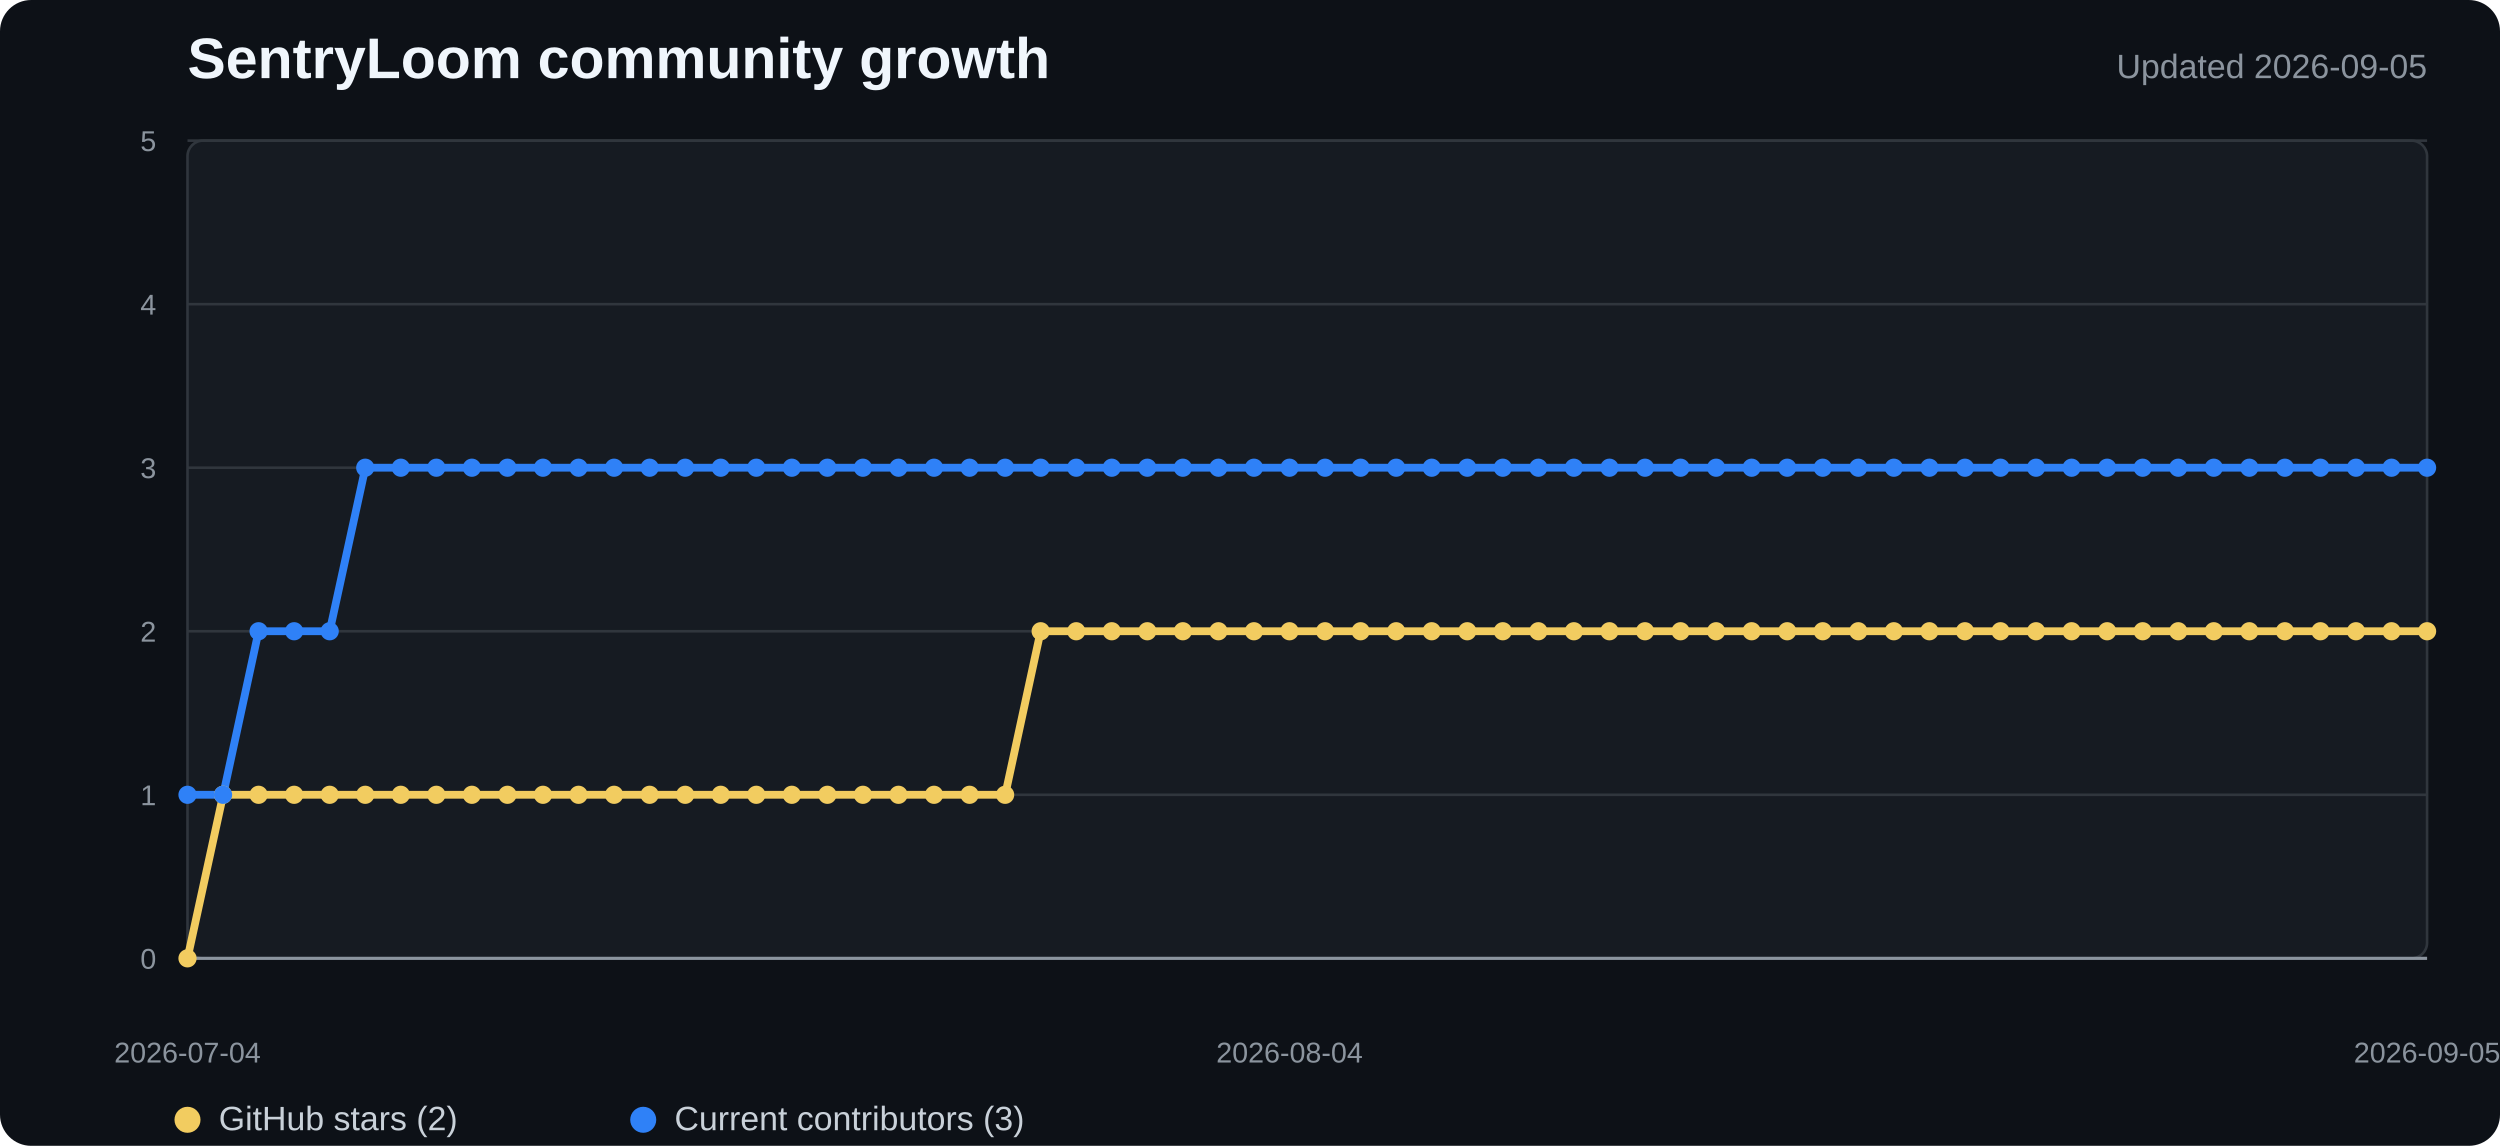
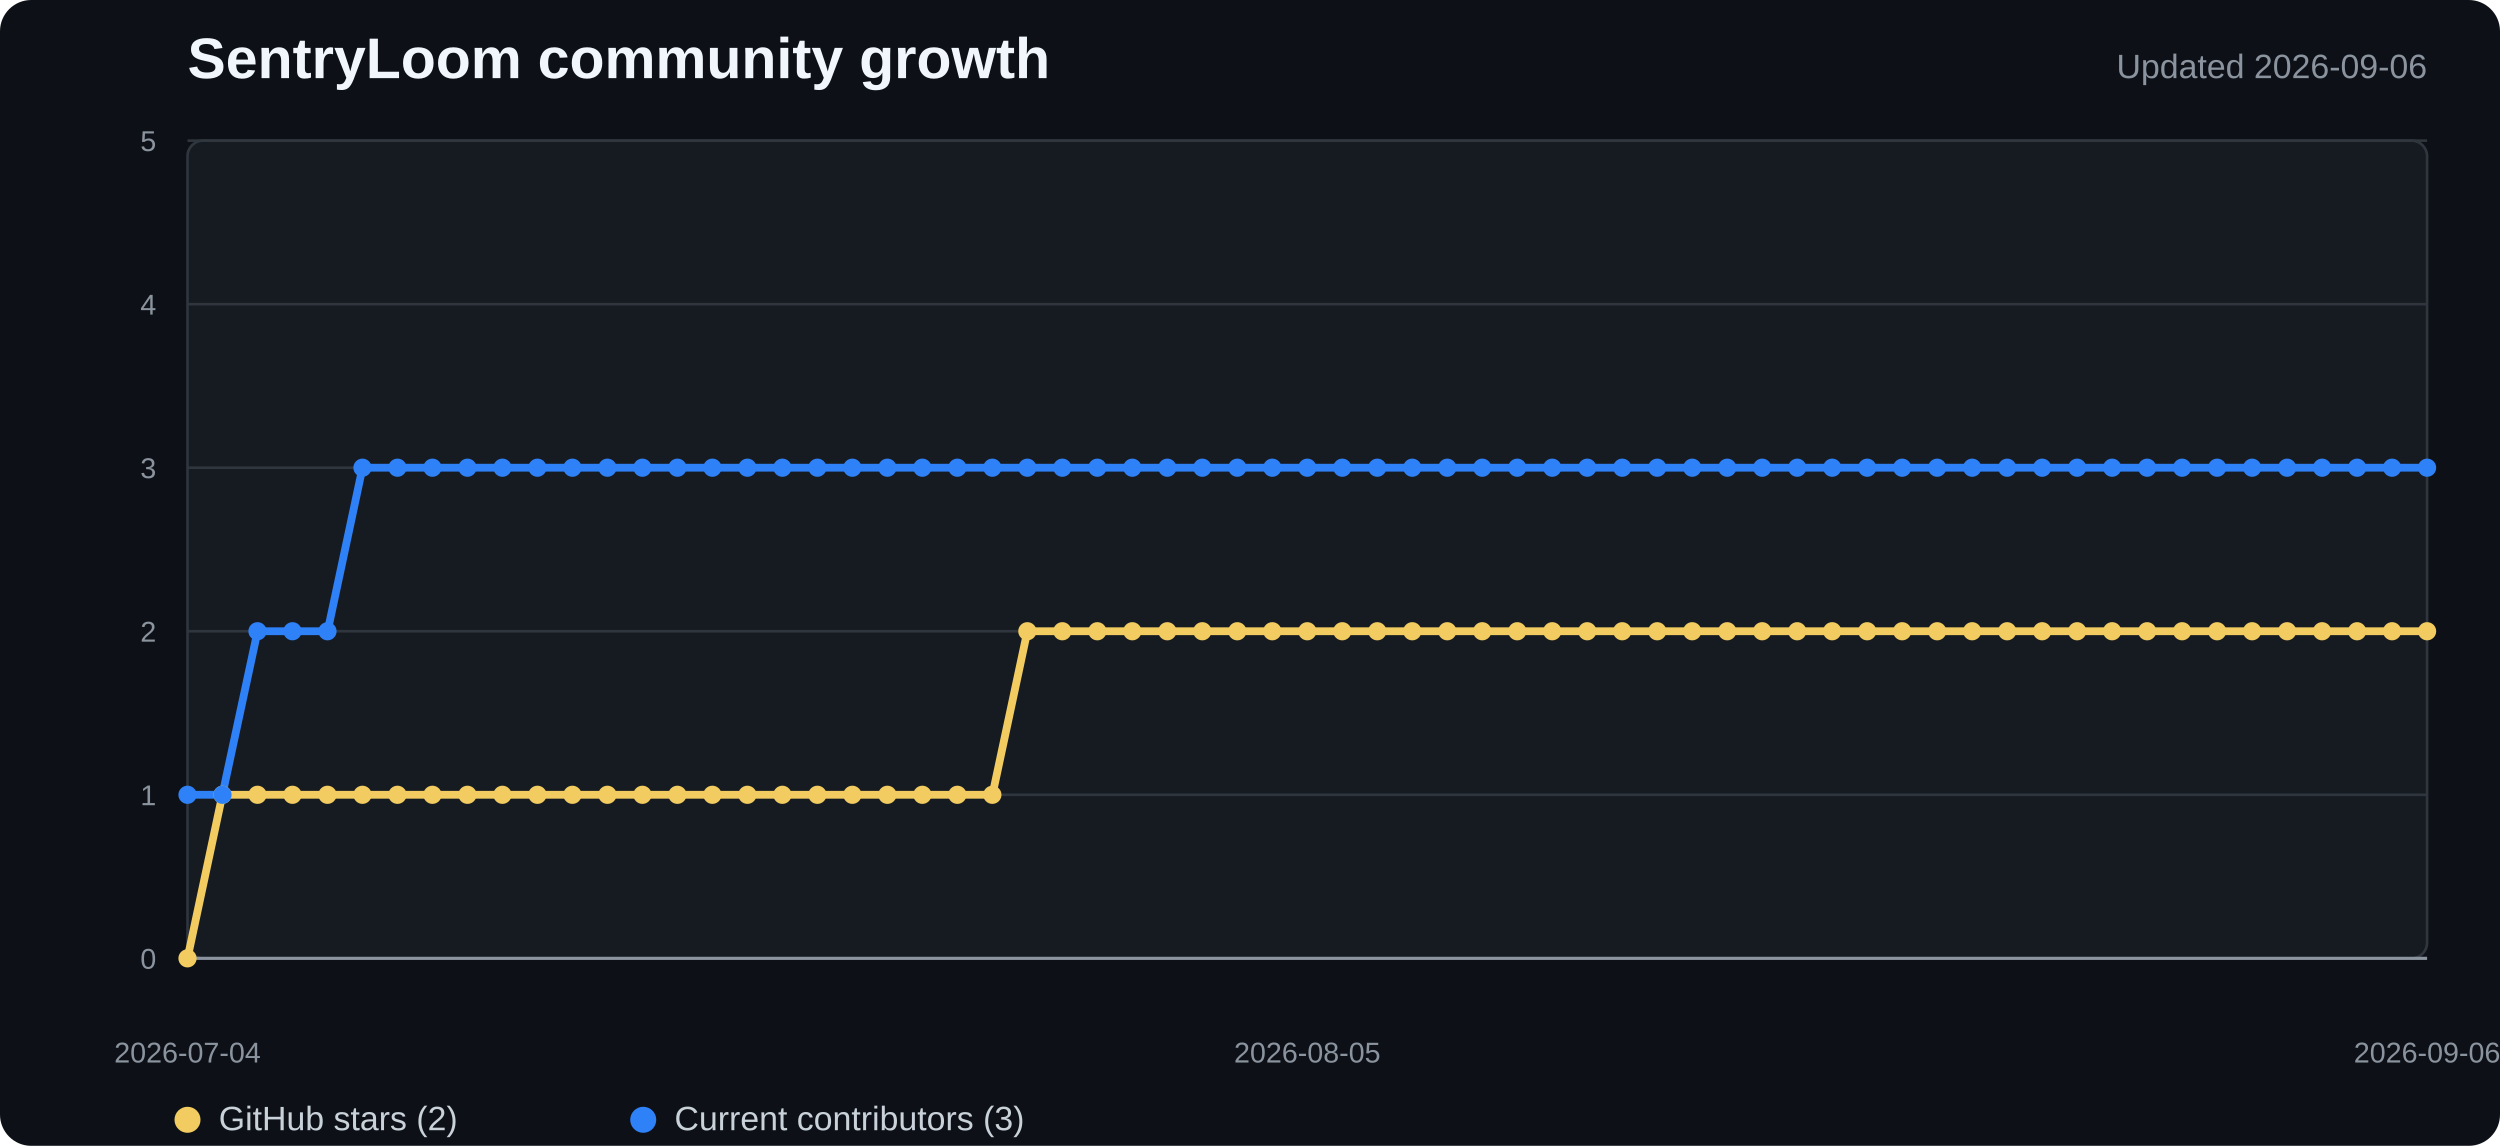
<svg xmlns="http://www.w3.org/2000/svg" width="960" height="440" viewBox="0 0 960 440" role="img" aria-labelledby="title desc">
  <style>
    .background{fill:#0d1117}.plot{fill:#161b22;stroke:#30363d}.grid{stroke:#30363d;stroke-width:1}.axis{stroke:#8b949e;stroke-width:1.2}
    .title{fill:#f0f6fc;font:700 22px "Segoe UI",Arial,sans-serif}.subtitle{fill:#8b949e;font:13px "Segoe UI",Arial,sans-serif}
    .tick{fill:#8b949e;font:11px "Segoe UI",Arial,sans-serif}.legend{fill:#c9d1d9;font:13px "Segoe UI",Arial,sans-serif}
    .stars{fill:none;stroke:#f2cc60;stroke-width:3;stroke-linejoin:round;stroke-linecap:round}
    .contributors{fill:none;stroke:#2f81f7;stroke-width:3;stroke-linejoin:round;stroke-linecap:round}
    .star-dot{fill:#f2cc60}.contributor-dot{fill:#2f81f7}
  </style>
  <rect width="100%" height="100%" rx="12" class="background" />
  <text x="72" y="30" class="title">SentryLoom community growth</text>
-   <text x="932" y="30" text-anchor="end" class="subtitle">Updated 2026-09-05</text>
+   <text x="932" y="30" text-anchor="end" class="subtitle">Updated 2026-09-06</text>
  <rect x="72" y="54" width="860" height="314" rx="6" class="plot" />
  <line x1="72" y1="368" x2="932" y2="368" class="grid" />
  <text x="60" y="372" text-anchor="end" class="tick">0</text>
  <line x1="72" y1="305.2" x2="932" y2="305.2" class="grid" />
  <text x="60" y="309.2" text-anchor="end" class="tick">1</text>
  <line x1="72" y1="242.4" x2="932" y2="242.4" class="grid" />
  <text x="60" y="246.4" text-anchor="end" class="tick">2</text>
  <line x1="72" y1="179.6" x2="932" y2="179.6" class="grid" />
  <text x="60" y="183.6" text-anchor="end" class="tick">3</text>
  <line x1="72" y1="116.8" x2="932" y2="116.8" class="grid" />
  <text x="60" y="120.8" text-anchor="end" class="tick">4</text>
  <line x1="72" y1="54" x2="932" y2="54" class="grid" />
  <text x="60" y="58" text-anchor="end" class="tick">5</text>
  <line x1="72" y1="368" x2="932" y2="368" class="axis" />
-   <polyline points="72.0,368.0 85.7,305.2 99.3,305.2 113.0,305.2 126.6,305.2 140.3,305.2 153.9,305.2 167.6,305.2 181.2,305.2 194.9,305.2 208.5,305.2 222.2,305.2 235.8,305.2 249.5,305.2 263.1,305.2 276.8,305.2 290.4,305.2 304.1,305.2 317.7,305.2 331.4,305.2 345.0,305.2 358.7,305.2 372.3,305.2 386.0,305.2 399.6,242.4 413.3,242.4 426.9,242.4 440.6,242.4 454.2,242.4 467.9,242.4 481.5,242.4 495.2,242.4 508.8,242.4 522.5,242.4 536.1,242.4 549.8,242.4 563.4,242.4 577.1,242.4 590.7,242.4 604.4,242.4 618.0,242.4 631.7,242.4 645.3,242.4 659.0,242.4 672.6,242.4 686.3,242.4 699.9,242.4 713.6,242.4 727.2,242.4 740.9,242.4 754.5,242.4 768.2,242.4 781.8,242.4 795.5,242.4 809.1,242.4 822.8,242.4 836.4,242.4 850.1,242.4 863.7,242.4 877.4,242.4 891.0,242.4 904.7,242.4 918.3,242.4 932.0,242.4" class="stars" />
-   <polyline points="72.0,305.2 85.7,305.2 99.3,242.4 113.0,242.4 126.6,242.4 140.3,179.6 153.9,179.6 167.6,179.6 181.2,179.6 194.9,179.6 208.5,179.6 222.2,179.6 235.8,179.6 249.5,179.6 263.1,179.6 276.8,179.6 290.4,179.6 304.1,179.6 317.7,179.6 331.4,179.6 345.0,179.6 358.7,179.6 372.3,179.6 386.0,179.6 399.6,179.6 413.3,179.6 426.9,179.6 440.6,179.6 454.2,179.6 467.9,179.6 481.5,179.6 495.2,179.6 508.8,179.6 522.5,179.6 536.1,179.6 549.8,179.6 563.4,179.6 577.1,179.6 590.7,179.6 604.4,179.6 618.0,179.6 631.7,179.6 645.3,179.6 659.0,179.6 672.6,179.6 686.3,179.6 699.9,179.6 713.6,179.6 727.2,179.6 740.9,179.6 754.5,179.6 768.2,179.6 781.8,179.6 795.5,179.6 809.1,179.6 822.8,179.6 836.4,179.6 850.1,179.6 863.7,179.6 877.4,179.6 891.0,179.6 904.7,179.6 918.3,179.6 932.0,179.6" class="contributors" />
+   <polyline points="72.0,368.0 85.4,305.2 98.9,305.2 112.3,305.2 125.8,305.2 139.2,305.2 152.6,305.2 166.1,305.2 179.5,305.2 192.9,305.2 206.4,305.2 219.8,305.2 233.3,305.2 246.7,305.2 260.1,305.2 273.6,305.2 287.0,305.2 300.4,305.2 313.9,305.2 327.3,305.2 340.8,305.2 354.2,305.2 367.6,305.2 381.1,305.2 394.5,242.4 407.9,242.4 421.4,242.4 434.8,242.4 448.3,242.4 461.7,242.4 475.1,242.4 488.6,242.4 502.0,242.4 515.4,242.4 528.9,242.4 542.3,242.4 555.8,242.4 569.2,242.4 582.6,242.4 596.1,242.4 609.5,242.4 622.9,242.4 636.4,242.4 649.8,242.4 663.3,242.4 676.7,242.4 690.1,242.4 703.6,242.4 717.0,242.4 730.4,242.4 743.9,242.4 757.3,242.4 770.8,242.4 784.2,242.4 797.6,242.4 811.1,242.4 824.5,242.4 837.9,242.4 851.4,242.4 864.8,242.4 878.3,242.4 891.7,242.4 905.1,242.4 918.6,242.4 932.0,242.4" class="stars" />
+   <polyline points="72.0,305.2 85.4,305.2 98.9,242.4 112.3,242.4 125.8,242.4 139.2,179.6 152.6,179.6 166.1,179.6 179.5,179.6 192.9,179.6 206.4,179.6 219.8,179.6 233.3,179.6 246.7,179.6 260.1,179.6 273.6,179.6 287.0,179.6 300.4,179.6 313.9,179.6 327.3,179.6 340.8,179.6 354.2,179.6 367.6,179.6 381.1,179.6 394.5,179.6 407.9,179.6 421.4,179.6 434.8,179.6 448.3,179.6 461.7,179.6 475.1,179.6 488.6,179.6 502.0,179.6 515.4,179.6 528.9,179.6 542.3,179.6 555.8,179.6 569.2,179.6 582.6,179.6 596.1,179.6 609.5,179.6 622.9,179.6 636.4,179.6 649.8,179.6 663.3,179.6 676.7,179.6 690.1,179.6 703.6,179.6 717.0,179.6 730.4,179.6 743.9,179.6 757.3,179.6 770.8,179.6 784.2,179.6 797.6,179.6 811.1,179.6 824.5,179.6 837.9,179.6 851.4,179.6 864.8,179.6 878.3,179.6 891.7,179.6 905.1,179.6 918.6,179.6 932.0,179.6" class="contributors" />
  <circle cx="72" cy="368" r="3.5" class="star-dot" />
-   <circle cx="85.651" cy="305.2" r="3.5" class="star-dot" />
-   <circle cx="99.302" cy="305.2" r="3.5" class="star-dot" />
-   <circle cx="112.952" cy="305.2" r="3.5" class="star-dot" />
-   <circle cx="126.603" cy="305.2" r="3.5" class="star-dot" />
-   <circle cx="140.254" cy="305.2" r="3.5" class="star-dot" />
-   <circle cx="153.905" cy="305.2" r="3.5" class="star-dot" />
-   <circle cx="167.556" cy="305.2" r="3.5" class="star-dot" />
-   <circle cx="181.206" cy="305.2" r="3.5" class="star-dot" />
-   <circle cx="194.857" cy="305.2" r="3.5" class="star-dot" />
-   <circle cx="208.508" cy="305.2" r="3.5" class="star-dot" />
-   <circle cx="222.159" cy="305.2" r="3.5" class="star-dot" />
-   <circle cx="235.81" cy="305.2" r="3.5" class="star-dot" />
-   <circle cx="249.46" cy="305.2" r="3.5" class="star-dot" />
-   <circle cx="263.111" cy="305.2" r="3.5" class="star-dot" />
-   <circle cx="276.762" cy="305.2" r="3.5" class="star-dot" />
-   <circle cx="290.413" cy="305.2" r="3.5" class="star-dot" />
-   <circle cx="304.063" cy="305.2" r="3.5" class="star-dot" />
-   <circle cx="317.714" cy="305.2" r="3.5" class="star-dot" />
-   <circle cx="331.365" cy="305.2" r="3.5" class="star-dot" />
-   <circle cx="345.016" cy="305.2" r="3.5" class="star-dot" />
-   <circle cx="358.667" cy="305.2" r="3.5" class="star-dot" />
-   <circle cx="372.317" cy="305.2" r="3.5" class="star-dot" />
-   <circle cx="385.968" cy="305.2" r="3.5" class="star-dot" />
-   <circle cx="399.619" cy="242.4" r="3.5" class="star-dot" />
-   <circle cx="413.27" cy="242.4" r="3.5" class="star-dot" />
-   <circle cx="426.921" cy="242.4" r="3.5" class="star-dot" />
-   <circle cx="440.571" cy="242.4" r="3.5" class="star-dot" />
-   <circle cx="454.222" cy="242.4" r="3.5" class="star-dot" />
-   <circle cx="467.873" cy="242.4" r="3.5" class="star-dot" />
-   <circle cx="481.524" cy="242.4" r="3.5" class="star-dot" />
-   <circle cx="495.175" cy="242.4" r="3.5" class="star-dot" />
-   <circle cx="508.825" cy="242.4" r="3.5" class="star-dot" />
-   <circle cx="522.476" cy="242.4" r="3.5" class="star-dot" />
-   <circle cx="536.127" cy="242.4" r="3.5" class="star-dot" />
-   <circle cx="549.778" cy="242.4" r="3.5" class="star-dot" />
-   <circle cx="563.429" cy="242.4" r="3.5" class="star-dot" />
-   <circle cx="577.079" cy="242.4" r="3.5" class="star-dot" />
-   <circle cx="590.73" cy="242.4" r="3.5" class="star-dot" />
-   <circle cx="604.381" cy="242.4" r="3.5" class="star-dot" />
-   <circle cx="618.032" cy="242.4" r="3.5" class="star-dot" />
-   <circle cx="631.683" cy="242.4" r="3.5" class="star-dot" />
-   <circle cx="645.333" cy="242.4" r="3.5" class="star-dot" />
-   <circle cx="658.984" cy="242.4" r="3.5" class="star-dot" />
-   <circle cx="672.635" cy="242.4" r="3.5" class="star-dot" />
-   <circle cx="686.286" cy="242.4" r="3.5" class="star-dot" />
-   <circle cx="699.937" cy="242.4" r="3.5" class="star-dot" />
-   <circle cx="713.587" cy="242.4" r="3.5" class="star-dot" />
-   <circle cx="727.238" cy="242.4" r="3.5" class="star-dot" />
-   <circle cx="740.889" cy="242.4" r="3.5" class="star-dot" />
-   <circle cx="754.54" cy="242.4" r="3.5" class="star-dot" />
-   <circle cx="768.19" cy="242.4" r="3.5" class="star-dot" />
-   <circle cx="781.841" cy="242.4" r="3.5" class="star-dot" />
-   <circle cx="795.492" cy="242.4" r="3.5" class="star-dot" />
-   <circle cx="809.143" cy="242.4" r="3.5" class="star-dot" />
-   <circle cx="822.794" cy="242.4" r="3.5" class="star-dot" />
-   <circle cx="836.444" cy="242.4" r="3.5" class="star-dot" />
-   <circle cx="850.095" cy="242.4" r="3.5" class="star-dot" />
-   <circle cx="863.746" cy="242.4" r="3.5" class="star-dot" />
-   <circle cx="877.397" cy="242.4" r="3.5" class="star-dot" />
-   <circle cx="891.048" cy="242.4" r="3.5" class="star-dot" />
-   <circle cx="904.698" cy="242.4" r="3.5" class="star-dot" />
-   <circle cx="918.349" cy="242.4" r="3.5" class="star-dot" />
+   <circle cx="85.438" cy="305.2" r="3.5" class="star-dot" />
+   <circle cx="98.875" cy="305.2" r="3.5" class="star-dot" />
+   <circle cx="112.312" cy="305.2" r="3.5" class="star-dot" />
+   <circle cx="125.75" cy="305.2" r="3.5" class="star-dot" />
+   <circle cx="139.188" cy="305.2" r="3.5" class="star-dot" />
+   <circle cx="152.625" cy="305.2" r="3.5" class="star-dot" />
+   <circle cx="166.062" cy="305.2" r="3.5" class="star-dot" />
+   <circle cx="179.5" cy="305.2" r="3.5" class="star-dot" />
+   <circle cx="192.938" cy="305.2" r="3.5" class="star-dot" />
+   <circle cx="206.375" cy="305.2" r="3.5" class="star-dot" />
+   <circle cx="219.812" cy="305.2" r="3.5" class="star-dot" />
+   <circle cx="233.25" cy="305.2" r="3.5" class="star-dot" />
+   <circle cx="246.688" cy="305.2" r="3.5" class="star-dot" />
+   <circle cx="260.125" cy="305.2" r="3.5" class="star-dot" />
+   <circle cx="273.562" cy="305.2" r="3.5" class="star-dot" />
+   <circle cx="287" cy="305.2" r="3.5" class="star-dot" />
+   <circle cx="300.438" cy="305.2" r="3.5" class="star-dot" />
+   <circle cx="313.875" cy="305.2" r="3.5" class="star-dot" />
+   <circle cx="327.312" cy="305.2" r="3.5" class="star-dot" />
+   <circle cx="340.75" cy="305.2" r="3.5" class="star-dot" />
+   <circle cx="354.188" cy="305.2" r="3.5" class="star-dot" />
+   <circle cx="367.625" cy="305.2" r="3.5" class="star-dot" />
+   <circle cx="381.062" cy="305.2" r="3.5" class="star-dot" />
+   <circle cx="394.5" cy="242.4" r="3.5" class="star-dot" />
+   <circle cx="407.938" cy="242.4" r="3.5" class="star-dot" />
+   <circle cx="421.375" cy="242.4" r="3.5" class="star-dot" />
+   <circle cx="434.812" cy="242.4" r="3.5" class="star-dot" />
+   <circle cx="448.25" cy="242.4" r="3.5" class="star-dot" />
+   <circle cx="461.688" cy="242.4" r="3.5" class="star-dot" />
+   <circle cx="475.125" cy="242.4" r="3.5" class="star-dot" />
+   <circle cx="488.562" cy="242.4" r="3.5" class="star-dot" />
+   <circle cx="502" cy="242.4" r="3.5" class="star-dot" />
+   <circle cx="515.438" cy="242.4" r="3.5" class="star-dot" />
+   <circle cx="528.875" cy="242.4" r="3.5" class="star-dot" />
+   <circle cx="542.312" cy="242.4" r="3.5" class="star-dot" />
+   <circle cx="555.75" cy="242.4" r="3.5" class="star-dot" />
+   <circle cx="569.188" cy="242.4" r="3.5" class="star-dot" />
+   <circle cx="582.625" cy="242.4" r="3.5" class="star-dot" />
+   <circle cx="596.062" cy="242.4" r="3.5" class="star-dot" />
+   <circle cx="609.5" cy="242.4" r="3.5" class="star-dot" />
+   <circle cx="622.938" cy="242.4" r="3.5" class="star-dot" />
+   <circle cx="636.375" cy="242.4" r="3.5" class="star-dot" />
+   <circle cx="649.812" cy="242.4" r="3.5" class="star-dot" />
+   <circle cx="663.25" cy="242.4" r="3.5" class="star-dot" />
+   <circle cx="676.688" cy="242.4" r="3.5" class="star-dot" />
+   <circle cx="690.125" cy="242.4" r="3.5" class="star-dot" />
+   <circle cx="703.562" cy="242.4" r="3.5" class="star-dot" />
+   <circle cx="717" cy="242.4" r="3.5" class="star-dot" />
+   <circle cx="730.438" cy="242.4" r="3.5" class="star-dot" />
+   <circle cx="743.875" cy="242.4" r="3.5" class="star-dot" />
+   <circle cx="757.312" cy="242.4" r="3.5" class="star-dot" />
+   <circle cx="770.75" cy="242.4" r="3.5" class="star-dot" />
+   <circle cx="784.188" cy="242.4" r="3.5" class="star-dot" />
+   <circle cx="797.625" cy="242.4" r="3.5" class="star-dot" />
+   <circle cx="811.062" cy="242.4" r="3.5" class="star-dot" />
+   <circle cx="824.5" cy="242.4" r="3.5" class="star-dot" />
+   <circle cx="837.938" cy="242.4" r="3.5" class="star-dot" />
+   <circle cx="851.375" cy="242.4" r="3.5" class="star-dot" />
+   <circle cx="864.812" cy="242.4" r="3.5" class="star-dot" />
+   <circle cx="878.25" cy="242.4" r="3.5" class="star-dot" />
+   <circle cx="891.688" cy="242.4" r="3.5" class="star-dot" />
+   <circle cx="905.125" cy="242.4" r="3.5" class="star-dot" />
+   <circle cx="918.562" cy="242.4" r="3.5" class="star-dot" />
  <circle cx="932" cy="242.4" r="3.5" class="star-dot" />
  <circle cx="72" cy="305.2" r="3.5" class="contributor-dot" />
-   <circle cx="85.651" cy="305.2" r="3.5" class="contributor-dot" />
-   <circle cx="99.302" cy="242.4" r="3.5" class="contributor-dot" />
-   <circle cx="112.952" cy="242.4" r="3.5" class="contributor-dot" />
-   <circle cx="126.603" cy="242.4" r="3.5" class="contributor-dot" />
-   <circle cx="140.254" cy="179.6" r="3.5" class="contributor-dot" />
-   <circle cx="153.905" cy="179.6" r="3.5" class="contributor-dot" />
-   <circle cx="167.556" cy="179.6" r="3.5" class="contributor-dot" />
-   <circle cx="181.206" cy="179.6" r="3.5" class="contributor-dot" />
-   <circle cx="194.857" cy="179.6" r="3.5" class="contributor-dot" />
-   <circle cx="208.508" cy="179.6" r="3.5" class="contributor-dot" />
-   <circle cx="222.159" cy="179.6" r="3.5" class="contributor-dot" />
-   <circle cx="235.81" cy="179.6" r="3.5" class="contributor-dot" />
-   <circle cx="249.46" cy="179.6" r="3.5" class="contributor-dot" />
-   <circle cx="263.111" cy="179.6" r="3.5" class="contributor-dot" />
-   <circle cx="276.762" cy="179.6" r="3.5" class="contributor-dot" />
-   <circle cx="290.413" cy="179.6" r="3.5" class="contributor-dot" />
-   <circle cx="304.063" cy="179.6" r="3.5" class="contributor-dot" />
-   <circle cx="317.714" cy="179.6" r="3.5" class="contributor-dot" />
-   <circle cx="331.365" cy="179.6" r="3.5" class="contributor-dot" />
-   <circle cx="345.016" cy="179.6" r="3.5" class="contributor-dot" />
-   <circle cx="358.667" cy="179.6" r="3.5" class="contributor-dot" />
-   <circle cx="372.317" cy="179.6" r="3.5" class="contributor-dot" />
-   <circle cx="385.968" cy="179.6" r="3.5" class="contributor-dot" />
-   <circle cx="399.619" cy="179.6" r="3.5" class="contributor-dot" />
-   <circle cx="413.27" cy="179.6" r="3.5" class="contributor-dot" />
-   <circle cx="426.921" cy="179.6" r="3.5" class="contributor-dot" />
-   <circle cx="440.571" cy="179.6" r="3.5" class="contributor-dot" />
-   <circle cx="454.222" cy="179.6" r="3.5" class="contributor-dot" />
-   <circle cx="467.873" cy="179.6" r="3.5" class="contributor-dot" />
-   <circle cx="481.524" cy="179.6" r="3.5" class="contributor-dot" />
-   <circle cx="495.175" cy="179.6" r="3.5" class="contributor-dot" />
-   <circle cx="508.825" cy="179.6" r="3.5" class="contributor-dot" />
-   <circle cx="522.476" cy="179.6" r="3.5" class="contributor-dot" />
-   <circle cx="536.127" cy="179.6" r="3.5" class="contributor-dot" />
-   <circle cx="549.778" cy="179.6" r="3.5" class="contributor-dot" />
-   <circle cx="563.429" cy="179.6" r="3.5" class="contributor-dot" />
-   <circle cx="577.079" cy="179.6" r="3.5" class="contributor-dot" />
-   <circle cx="590.73" cy="179.6" r="3.5" class="contributor-dot" />
-   <circle cx="604.381" cy="179.6" r="3.5" class="contributor-dot" />
-   <circle cx="618.032" cy="179.6" r="3.5" class="contributor-dot" />
-   <circle cx="631.683" cy="179.6" r="3.5" class="contributor-dot" />
-   <circle cx="645.333" cy="179.6" r="3.5" class="contributor-dot" />
-   <circle cx="658.984" cy="179.6" r="3.5" class="contributor-dot" />
-   <circle cx="672.635" cy="179.6" r="3.5" class="contributor-dot" />
-   <circle cx="686.286" cy="179.6" r="3.5" class="contributor-dot" />
-   <circle cx="699.937" cy="179.6" r="3.5" class="contributor-dot" />
-   <circle cx="713.587" cy="179.6" r="3.5" class="contributor-dot" />
-   <circle cx="727.238" cy="179.6" r="3.5" class="contributor-dot" />
-   <circle cx="740.889" cy="179.6" r="3.5" class="contributor-dot" />
-   <circle cx="754.54" cy="179.6" r="3.5" class="contributor-dot" />
-   <circle cx="768.19" cy="179.6" r="3.5" class="contributor-dot" />
-   <circle cx="781.841" cy="179.6" r="3.5" class="contributor-dot" />
-   <circle cx="795.492" cy="179.6" r="3.5" class="contributor-dot" />
-   <circle cx="809.143" cy="179.6" r="3.5" class="contributor-dot" />
-   <circle cx="822.794" cy="179.6" r="3.5" class="contributor-dot" />
-   <circle cx="836.444" cy="179.6" r="3.5" class="contributor-dot" />
-   <circle cx="850.095" cy="179.6" r="3.5" class="contributor-dot" />
-   <circle cx="863.746" cy="179.6" r="3.5" class="contributor-dot" />
-   <circle cx="877.397" cy="179.6" r="3.5" class="contributor-dot" />
-   <circle cx="891.048" cy="179.6" r="3.5" class="contributor-dot" />
-   <circle cx="904.698" cy="179.6" r="3.5" class="contributor-dot" />
-   <circle cx="918.349" cy="179.6" r="3.5" class="contributor-dot" />
+   <circle cx="85.438" cy="305.2" r="3.5" class="contributor-dot" />
+   <circle cx="98.875" cy="242.4" r="3.5" class="contributor-dot" />
+   <circle cx="112.312" cy="242.4" r="3.5" class="contributor-dot" />
+   <circle cx="125.75" cy="242.4" r="3.5" class="contributor-dot" />
+   <circle cx="139.188" cy="179.6" r="3.5" class="contributor-dot" />
+   <circle cx="152.625" cy="179.6" r="3.5" class="contributor-dot" />
+   <circle cx="166.062" cy="179.6" r="3.5" class="contributor-dot" />
+   <circle cx="179.5" cy="179.6" r="3.5" class="contributor-dot" />
+   <circle cx="192.938" cy="179.6" r="3.5" class="contributor-dot" />
+   <circle cx="206.375" cy="179.6" r="3.5" class="contributor-dot" />
+   <circle cx="219.812" cy="179.6" r="3.5" class="contributor-dot" />
+   <circle cx="233.25" cy="179.6" r="3.5" class="contributor-dot" />
+   <circle cx="246.688" cy="179.6" r="3.5" class="contributor-dot" />
+   <circle cx="260.125" cy="179.6" r="3.5" class="contributor-dot" />
+   <circle cx="273.562" cy="179.6" r="3.5" class="contributor-dot" />
+   <circle cx="287" cy="179.6" r="3.5" class="contributor-dot" />
+   <circle cx="300.438" cy="179.6" r="3.5" class="contributor-dot" />
+   <circle cx="313.875" cy="179.6" r="3.5" class="contributor-dot" />
+   <circle cx="327.312" cy="179.6" r="3.5" class="contributor-dot" />
+   <circle cx="340.75" cy="179.6" r="3.5" class="contributor-dot" />
+   <circle cx="354.188" cy="179.6" r="3.5" class="contributor-dot" />
+   <circle cx="367.625" cy="179.6" r="3.5" class="contributor-dot" />
+   <circle cx="381.062" cy="179.6" r="3.5" class="contributor-dot" />
+   <circle cx="394.5" cy="179.6" r="3.5" class="contributor-dot" />
+   <circle cx="407.938" cy="179.6" r="3.5" class="contributor-dot" />
+   <circle cx="421.375" cy="179.6" r="3.5" class="contributor-dot" />
+   <circle cx="434.812" cy="179.6" r="3.5" class="contributor-dot" />
+   <circle cx="448.25" cy="179.6" r="3.5" class="contributor-dot" />
+   <circle cx="461.688" cy="179.6" r="3.5" class="contributor-dot" />
+   <circle cx="475.125" cy="179.6" r="3.5" class="contributor-dot" />
+   <circle cx="488.562" cy="179.6" r="3.5" class="contributor-dot" />
+   <circle cx="502" cy="179.6" r="3.5" class="contributor-dot" />
+   <circle cx="515.438" cy="179.6" r="3.5" class="contributor-dot" />
+   <circle cx="528.875" cy="179.6" r="3.5" class="contributor-dot" />
+   <circle cx="542.312" cy="179.6" r="3.5" class="contributor-dot" />
+   <circle cx="555.75" cy="179.6" r="3.5" class="contributor-dot" />
+   <circle cx="569.188" cy="179.6" r="3.5" class="contributor-dot" />
+   <circle cx="582.625" cy="179.6" r="3.5" class="contributor-dot" />
+   <circle cx="596.062" cy="179.6" r="3.5" class="contributor-dot" />
+   <circle cx="609.5" cy="179.6" r="3.5" class="contributor-dot" />
+   <circle cx="622.938" cy="179.6" r="3.5" class="contributor-dot" />
+   <circle cx="636.375" cy="179.6" r="3.5" class="contributor-dot" />
+   <circle cx="649.812" cy="179.6" r="3.5" class="contributor-dot" />
+   <circle cx="663.25" cy="179.6" r="3.5" class="contributor-dot" />
+   <circle cx="676.688" cy="179.6" r="3.5" class="contributor-dot" />
+   <circle cx="690.125" cy="179.6" r="3.5" class="contributor-dot" />
+   <circle cx="703.562" cy="179.6" r="3.5" class="contributor-dot" />
+   <circle cx="717" cy="179.6" r="3.5" class="contributor-dot" />
+   <circle cx="730.438" cy="179.6" r="3.5" class="contributor-dot" />
+   <circle cx="743.875" cy="179.6" r="3.5" class="contributor-dot" />
+   <circle cx="757.312" cy="179.6" r="3.5" class="contributor-dot" />
+   <circle cx="770.75" cy="179.6" r="3.5" class="contributor-dot" />
+   <circle cx="784.188" cy="179.6" r="3.5" class="contributor-dot" />
+   <circle cx="797.625" cy="179.6" r="3.5" class="contributor-dot" />
+   <circle cx="811.062" cy="179.6" r="3.5" class="contributor-dot" />
+   <circle cx="824.5" cy="179.6" r="3.5" class="contributor-dot" />
+   <circle cx="837.938" cy="179.6" r="3.5" class="contributor-dot" />
+   <circle cx="851.375" cy="179.6" r="3.5" class="contributor-dot" />
+   <circle cx="864.812" cy="179.6" r="3.5" class="contributor-dot" />
+   <circle cx="878.25" cy="179.6" r="3.5" class="contributor-dot" />
+   <circle cx="891.688" cy="179.6" r="3.5" class="contributor-dot" />
+   <circle cx="905.125" cy="179.6" r="3.5" class="contributor-dot" />
+   <circle cx="918.562" cy="179.6" r="3.5" class="contributor-dot" />
  <circle cx="932" cy="179.6" r="3.5" class="contributor-dot" />
  <text x="72" y="408" text-anchor="middle" class="tick">2026-07-04</text>
-   <text x="495.175" y="408" text-anchor="middle" class="tick">2026-08-04</text>
-   <text x="932" y="408" text-anchor="middle" class="tick">2026-09-05</text>
+   <text x="502" y="408" text-anchor="middle" class="tick">2026-08-05</text>
+   <text x="932" y="408" text-anchor="middle" class="tick">2026-09-06</text>
  <circle cx="72" cy="430" r="5" class="star-dot" />
  <text x="84" y="434" class="legend">GitHub stars (2)</text>
  <circle cx="247" cy="430" r="5" class="contributor-dot" />
  <text x="259" y="434" class="legend">Current contributors (3)</text>
</svg>
